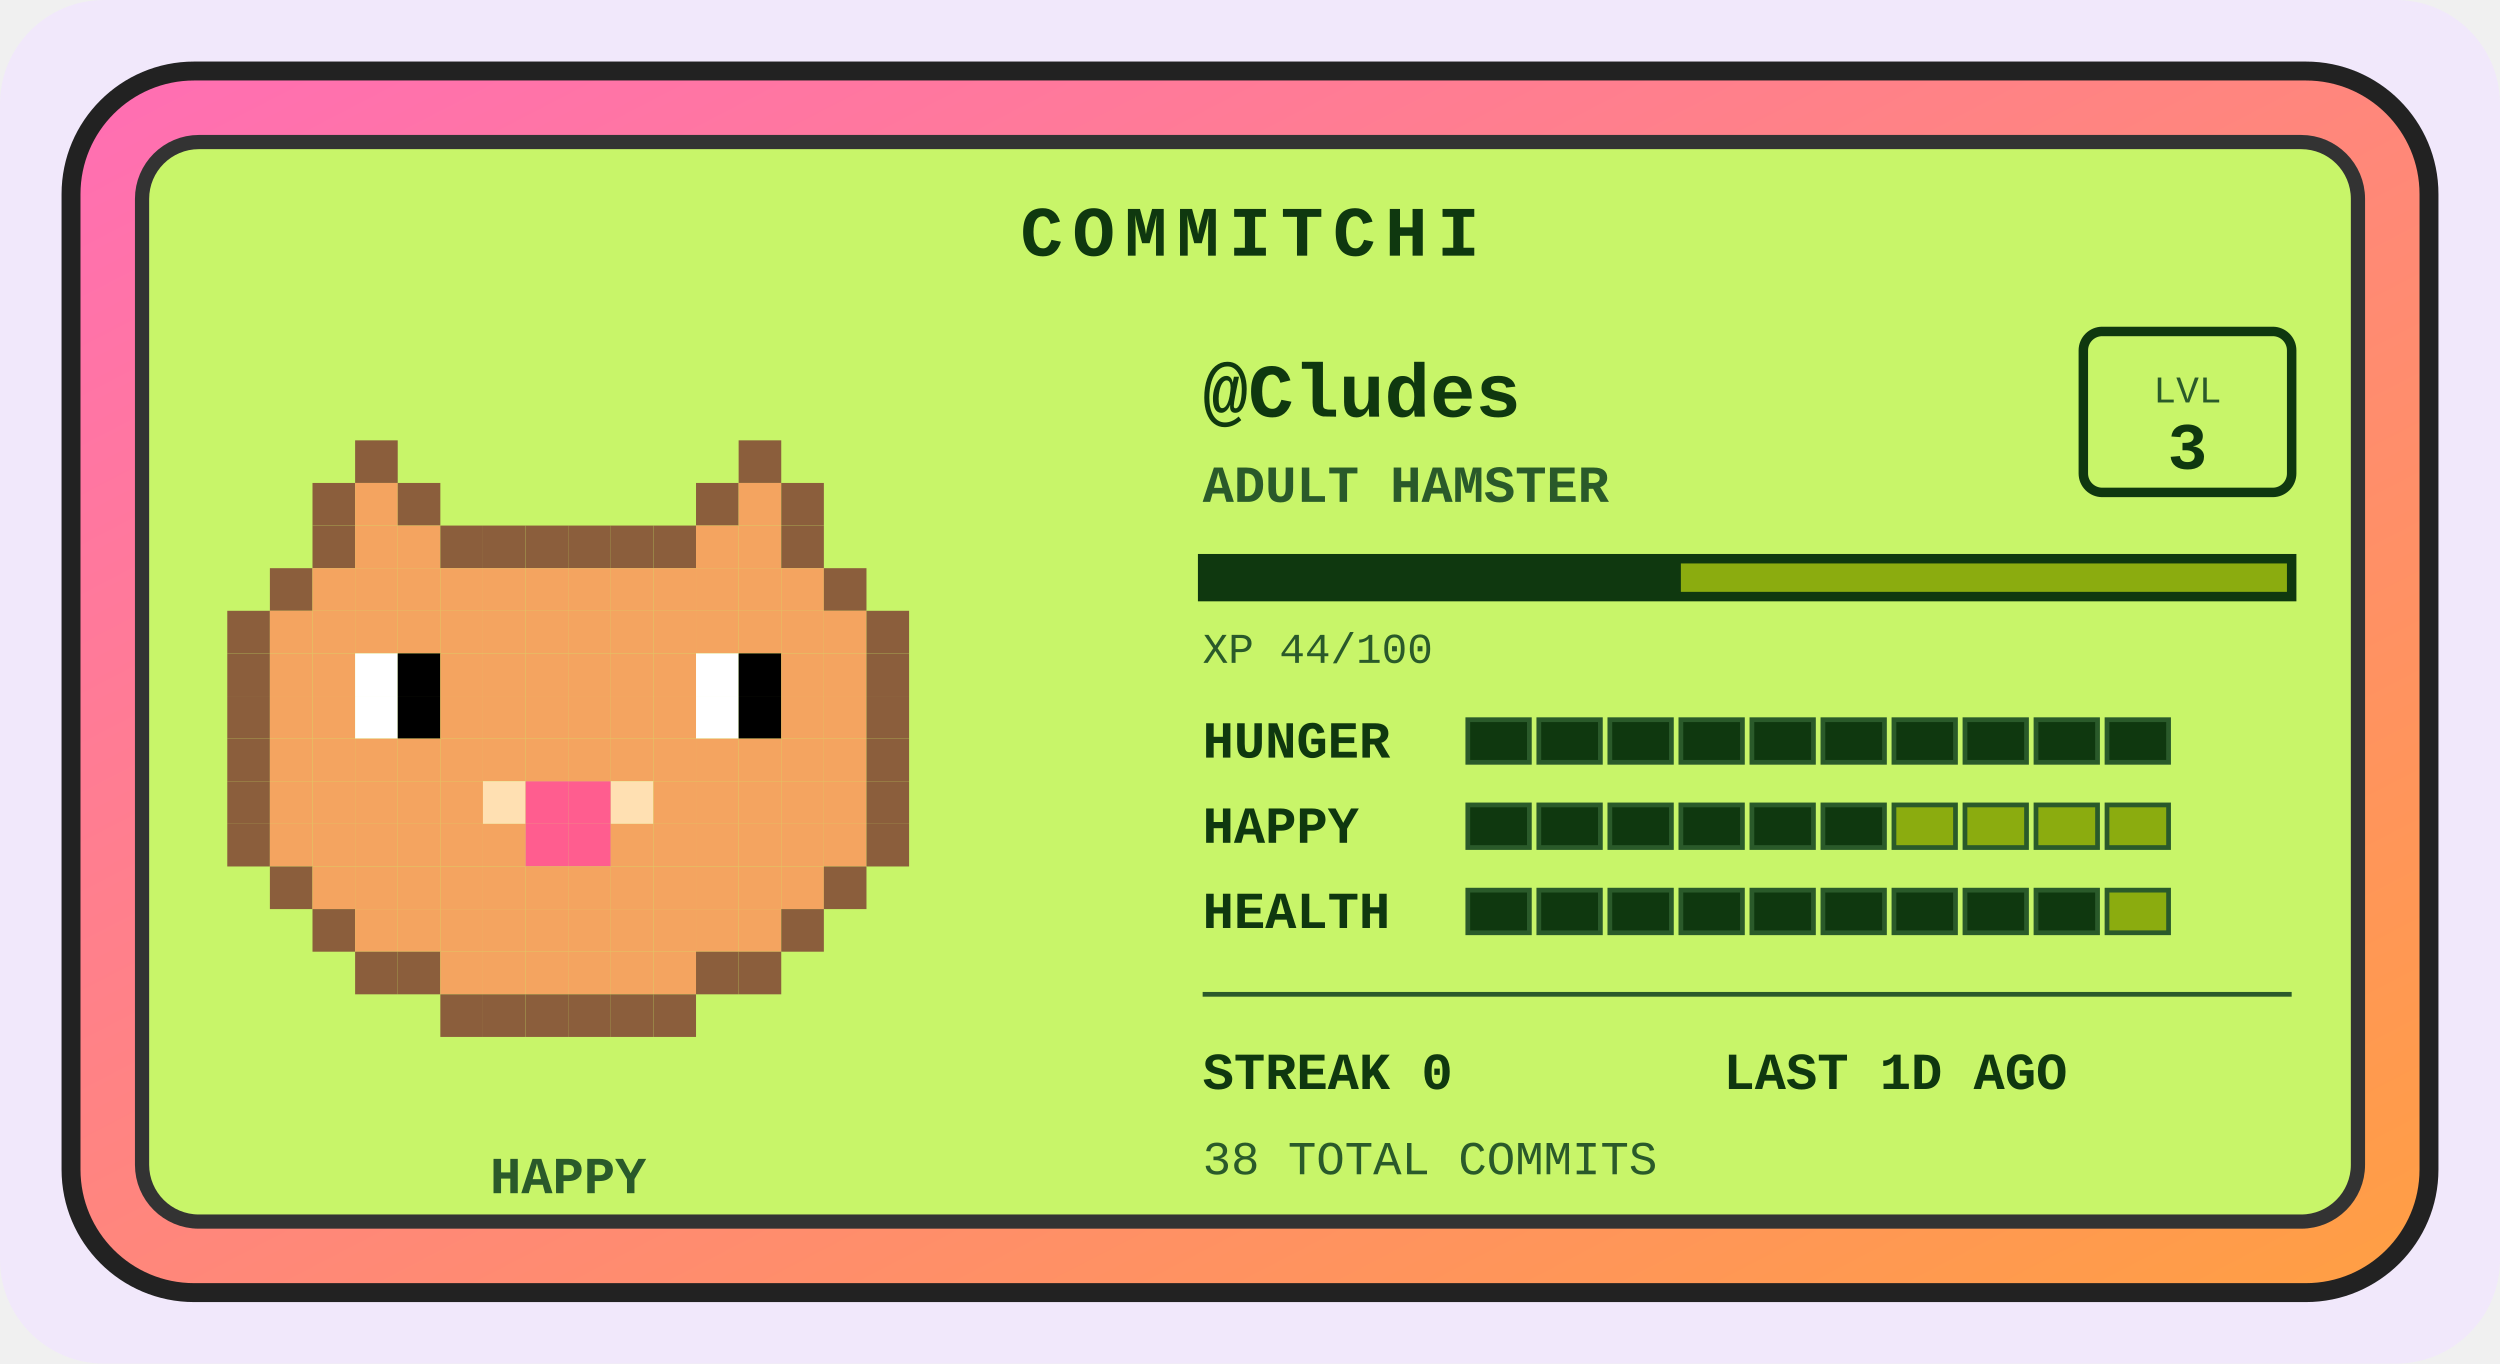
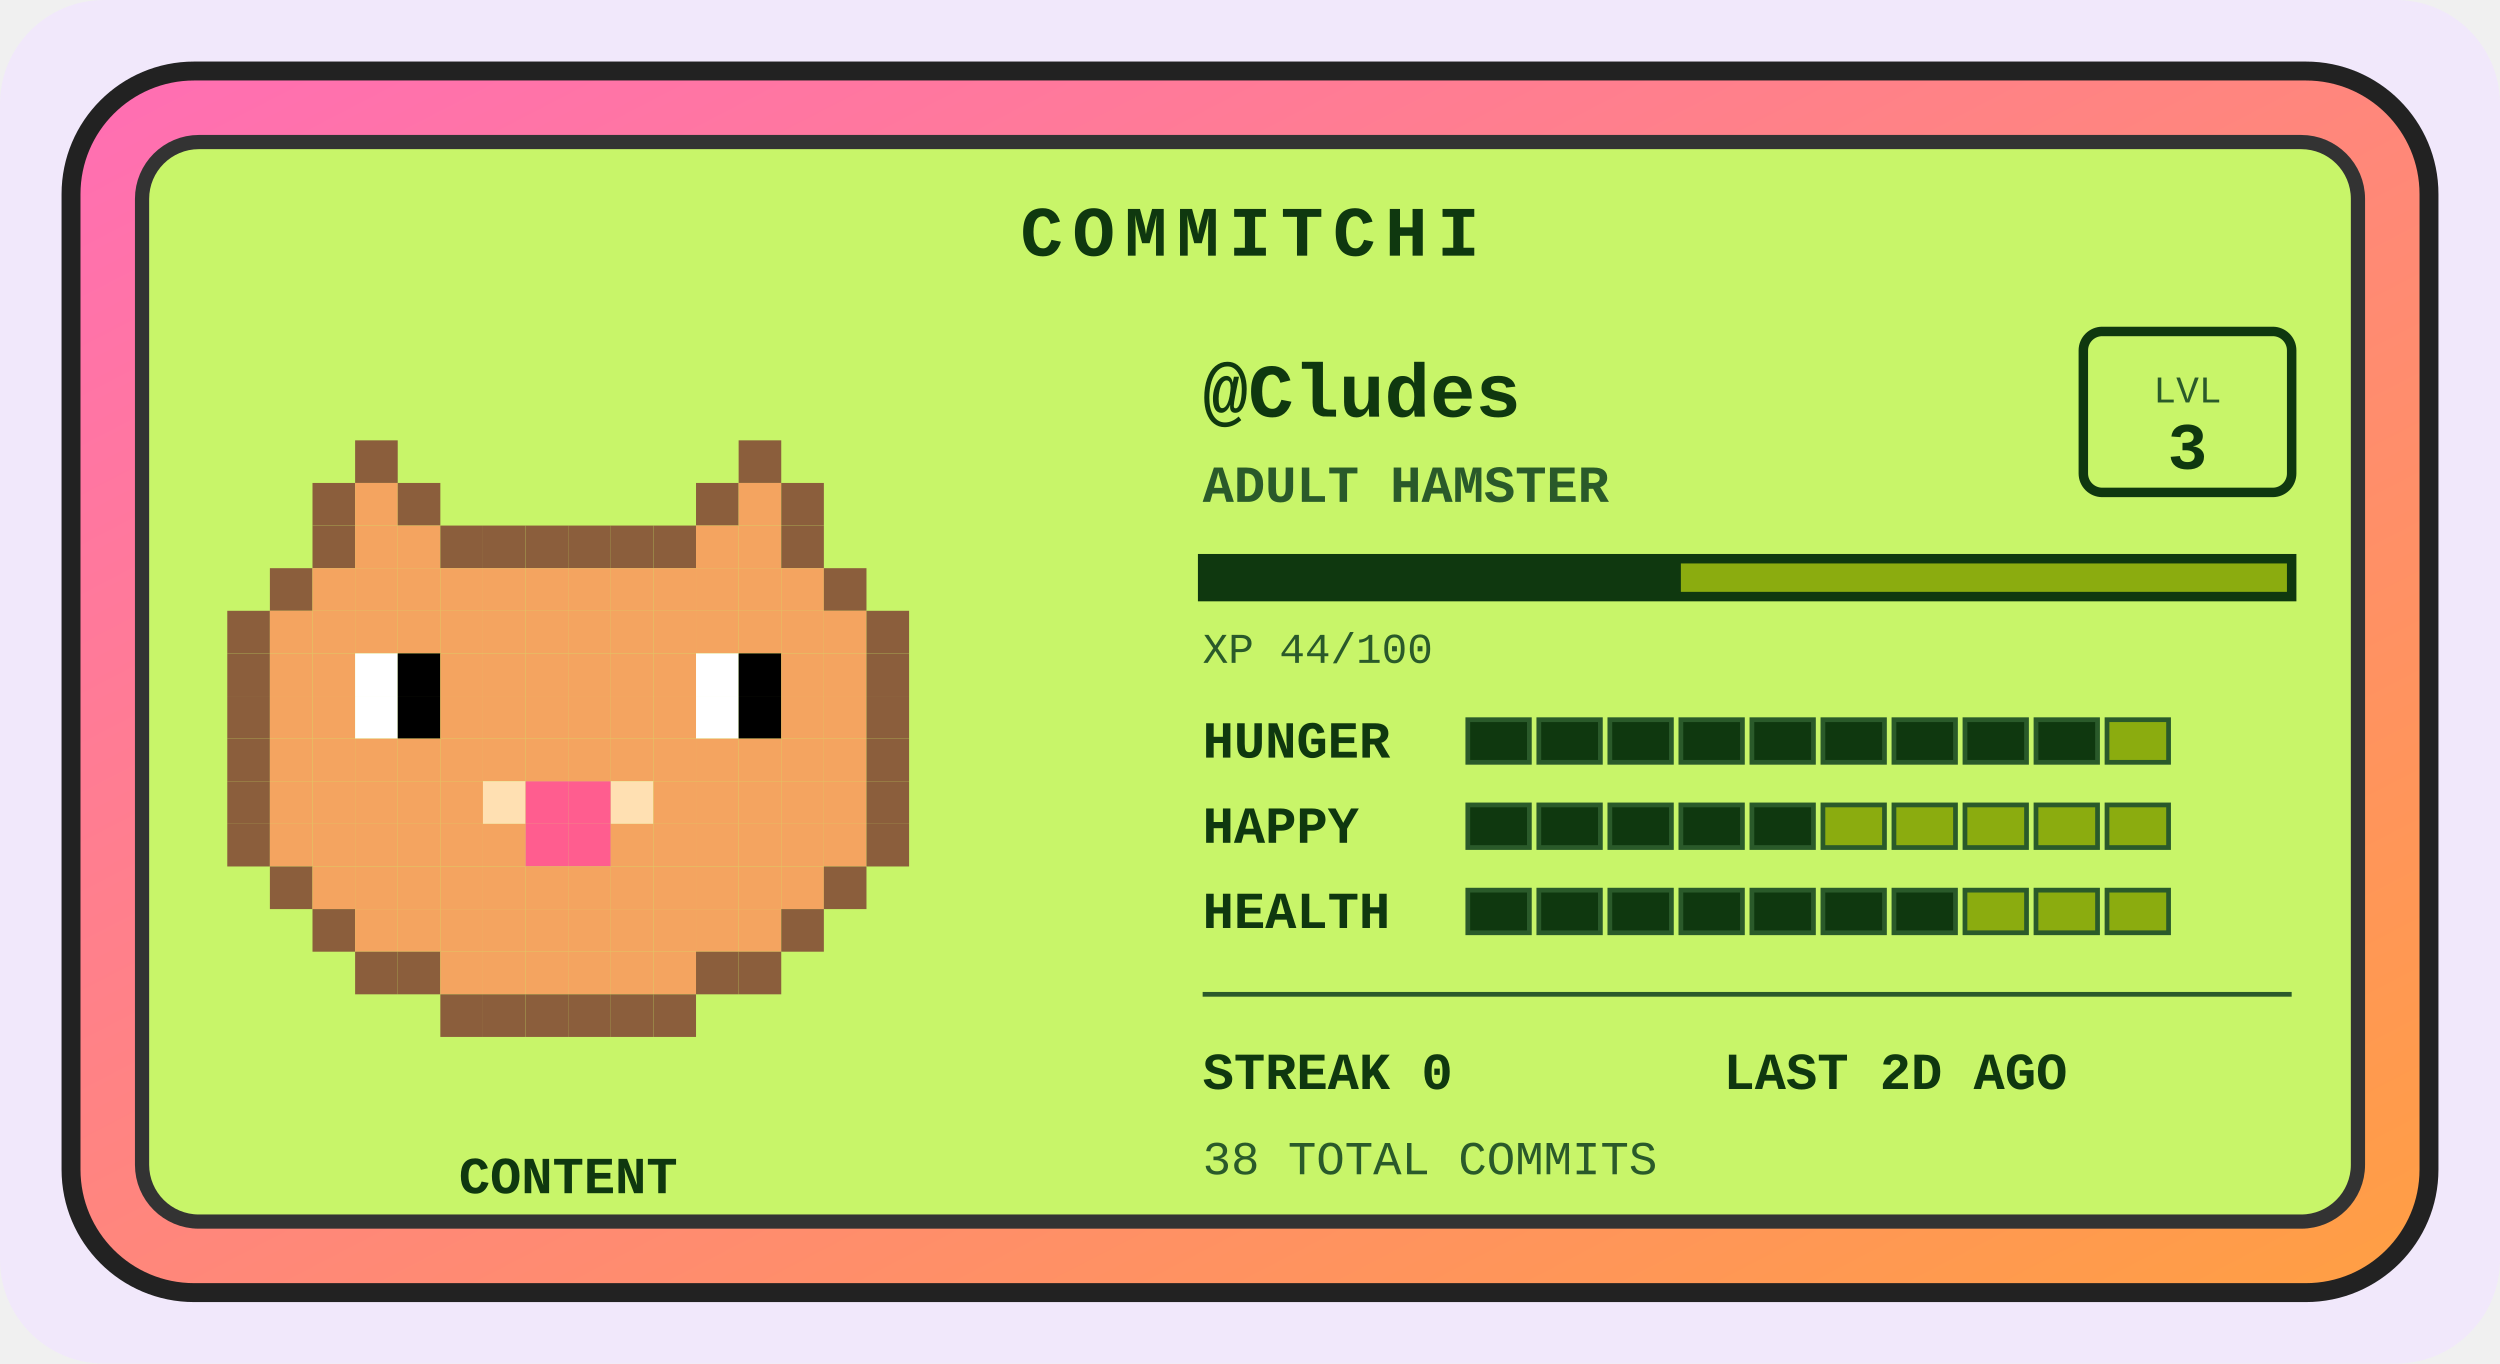
<svg xmlns="http://www.w3.org/2000/svg" width="528" height="288" viewBox="0 0 528 288" role="img" aria-label="Commitchi pet for Cludes">
  <defs>
    <linearGradient id="shell" x1="0" y1="0" x2="1" y2="1">
      <stop offset="0" stop-color="#ff6eb4" />
      <stop offset="1" stop-color="#ff9f43" />
    </linearGradient>
  </defs>
  <rect x="0" y="0" width="528" height="288" rx="22" fill="#f1e8fb" />
  <g transform="translate(14, 14)">
    <rect x="1" y="1" width="498" height="258" rx="26" fill="url(#shell)" stroke="#222" stroke-width="4" />
    <rect x="16" y="16" width="468" height="228" rx="12" fill="#c8f569" stroke="#333" stroke-width="3" />
    <text x="250" y="40" text-anchor="middle" font-family="'Courier New',monospace" font-size="15" font-weight="bold" letter-spacing="2" fill="#0f380f">COMMITCHI</text>
    <g>
      <rect x="61" y="79" width="9" height="9" fill="#8b5e3c" />
      <rect x="142" y="79" width="9" height="9" fill="#8b5e3c" />
      <rect x="52" y="88" width="9" height="9" fill="#8b5e3c" />
      <rect x="61" y="88" width="9" height="9" fill="#f4a460" />
      <rect x="70" y="88" width="9" height="9" fill="#8b5e3c" />
      <rect x="133" y="88" width="9" height="9" fill="#8b5e3c" />
      <rect x="142" y="88" width="9" height="9" fill="#f4a460" />
      <rect x="151" y="88" width="9" height="9" fill="#8b5e3c" />
      <rect x="52" y="97" width="9" height="9" fill="#8b5e3c" />
      <rect x="61" y="97" width="9" height="9" fill="#f4a460" />
      <rect x="70" y="97" width="9" height="9" fill="#f4a460" />
      <rect x="79" y="97" width="9" height="9" fill="#8b5e3c" />
      <rect x="88" y="97" width="9" height="9" fill="#8b5e3c" />
      <rect x="97" y="97" width="9" height="9" fill="#8b5e3c" />
      <rect x="106" y="97" width="9" height="9" fill="#8b5e3c" />
      <rect x="115" y="97" width="9" height="9" fill="#8b5e3c" />
      <rect x="124" y="97" width="9" height="9" fill="#8b5e3c" />
      <rect x="133" y="97" width="9" height="9" fill="#f4a460" />
      <rect x="142" y="97" width="9" height="9" fill="#f4a460" />
      <rect x="151" y="97" width="9" height="9" fill="#8b5e3c" />
      <rect x="43" y="106" width="9" height="9" fill="#8b5e3c" />
      <rect x="52" y="106" width="9" height="9" fill="#f4a460" />
      <rect x="61" y="106" width="9" height="9" fill="#f4a460" />
      <rect x="70" y="106" width="9" height="9" fill="#f4a460" />
      <rect x="79" y="106" width="9" height="9" fill="#f4a460" />
      <rect x="88" y="106" width="9" height="9" fill="#f4a460" />
      <rect x="97" y="106" width="9" height="9" fill="#f4a460" />
      <rect x="106" y="106" width="9" height="9" fill="#f4a460" />
      <rect x="115" y="106" width="9" height="9" fill="#f4a460" />
      <rect x="124" y="106" width="9" height="9" fill="#f4a460" />
      <rect x="133" y="106" width="9" height="9" fill="#f4a460" />
      <rect x="142" y="106" width="9" height="9" fill="#f4a460" />
      <rect x="151" y="106" width="9" height="9" fill="#f4a460" />
      <rect x="160" y="106" width="9" height="9" fill="#8b5e3c" />
      <rect x="34" y="115" width="9" height="9" fill="#8b5e3c" />
      <rect x="43" y="115" width="9" height="9" fill="#f4a460" />
      <rect x="52" y="115" width="9" height="9" fill="#f4a460" />
      <rect x="61" y="115" width="9" height="9" fill="#f4a460" />
      <rect x="70" y="115" width="9" height="9" fill="#f4a460" />
      <rect x="79" y="115" width="9" height="9" fill="#f4a460" />
      <rect x="88" y="115" width="9" height="9" fill="#f4a460" />
      <rect x="97" y="115" width="9" height="9" fill="#f4a460" />
      <rect x="106" y="115" width="9" height="9" fill="#f4a460" />
      <rect x="115" y="115" width="9" height="9" fill="#f4a460" />
      <rect x="124" y="115" width="9" height="9" fill="#f4a460" />
      <rect x="133" y="115" width="9" height="9" fill="#f4a460" />
      <rect x="142" y="115" width="9" height="9" fill="#f4a460" />
      <rect x="151" y="115" width="9" height="9" fill="#f4a460" />
      <rect x="160" y="115" width="9" height="9" fill="#f4a460" />
      <rect x="169" y="115" width="9" height="9" fill="#8b5e3c" />
      <rect x="34" y="124" width="9" height="9" fill="#8b5e3c" />
      <rect x="43" y="124" width="9" height="9" fill="#f4a460" />
      <rect x="52" y="124" width="9" height="9" fill="#f4a460" />
      <rect x="61" y="124" width="9" height="9" fill="#ffffff" />
      <rect x="70" y="124" width="9" height="9" fill="#000000" />
      <rect x="79" y="124" width="9" height="9" fill="#f4a460" />
      <rect x="88" y="124" width="9" height="9" fill="#f4a460" />
      <rect x="97" y="124" width="9" height="9" fill="#f4a460" />
      <rect x="106" y="124" width="9" height="9" fill="#f4a460" />
      <rect x="115" y="124" width="9" height="9" fill="#f4a460" />
      <rect x="124" y="124" width="9" height="9" fill="#f4a460" />
      <rect x="133" y="124" width="9" height="9" fill="#ffffff" />
      <rect x="142" y="124" width="9" height="9" fill="#000000" />
      <rect x="151" y="124" width="9" height="9" fill="#f4a460" />
      <rect x="160" y="124" width="9" height="9" fill="#f4a460" />
      <rect x="169" y="124" width="9" height="9" fill="#8b5e3c" />
      <rect x="34" y="133" width="9" height="9" fill="#8b5e3c" />
      <rect x="43" y="133" width="9" height="9" fill="#f4a460" />
      <rect x="52" y="133" width="9" height="9" fill="#f4a460" />
      <rect x="61" y="133" width="9" height="9" fill="#ffffff" />
      <rect x="70" y="133" width="9" height="9" fill="#000000" />
      <rect x="79" y="133" width="9" height="9" fill="#f4a460" />
      <rect x="88" y="133" width="9" height="9" fill="#f4a460" />
      <rect x="97" y="133" width="9" height="9" fill="#f4a460" />
      <rect x="106" y="133" width="9" height="9" fill="#f4a460" />
      <rect x="115" y="133" width="9" height="9" fill="#f4a460" />
      <rect x="124" y="133" width="9" height="9" fill="#f4a460" />
      <rect x="133" y="133" width="9" height="9" fill="#ffffff" />
      <rect x="142" y="133" width="9" height="9" fill="#000000" />
      <rect x="151" y="133" width="9" height="9" fill="#f4a460" />
      <rect x="160" y="133" width="9" height="9" fill="#f4a460" />
      <rect x="169" y="133" width="9" height="9" fill="#8b5e3c" />
      <rect x="34" y="142" width="9" height="9" fill="#8b5e3c" />
      <rect x="43" y="142" width="9" height="9" fill="#f4a460" />
      <rect x="52" y="142" width="9" height="9" fill="#f4a460" />
      <rect x="61" y="142" width="9" height="9" fill="#f4a460" />
      <rect x="70" y="142" width="9" height="9" fill="#f4a460" />
      <rect x="79" y="142" width="9" height="9" fill="#f4a460" />
      <rect x="88" y="142" width="9" height="9" fill="#f4a460" />
      <rect x="97" y="142" width="9" height="9" fill="#f4a460" />
      <rect x="106" y="142" width="9" height="9" fill="#f4a460" />
      <rect x="115" y="142" width="9" height="9" fill="#f4a460" />
      <rect x="124" y="142" width="9" height="9" fill="#f4a460" />
      <rect x="133" y="142" width="9" height="9" fill="#f4a460" />
      <rect x="142" y="142" width="9" height="9" fill="#f4a460" />
      <rect x="151" y="142" width="9" height="9" fill="#f4a460" />
      <rect x="160" y="142" width="9" height="9" fill="#f4a460" />
      <rect x="169" y="142" width="9" height="9" fill="#8b5e3c" />
      <rect x="34" y="151" width="9" height="9" fill="#8b5e3c" />
      <rect x="43" y="151" width="9" height="9" fill="#f4a460" />
      <rect x="52" y="151" width="9" height="9" fill="#f4a460" />
      <rect x="61" y="151" width="9" height="9" fill="#f4a460" />
      <rect x="70" y="151" width="9" height="9" fill="#f4a460" />
      <rect x="79" y="151" width="9" height="9" fill="#f4a460" />
      <rect x="88" y="151" width="9" height="9" fill="#ffe0b2" />
      <rect x="97" y="151" width="9" height="9" fill="#ff5d8f" />
      <rect x="106" y="151" width="9" height="9" fill="#ff5d8f" />
      <rect x="115" y="151" width="9" height="9" fill="#ffe0b2" />
      <rect x="124" y="151" width="9" height="9" fill="#f4a460" />
      <rect x="133" y="151" width="9" height="9" fill="#f4a460" />
      <rect x="142" y="151" width="9" height="9" fill="#f4a460" />
      <rect x="151" y="151" width="9" height="9" fill="#f4a460" />
      <rect x="160" y="151" width="9" height="9" fill="#f4a460" />
      <rect x="169" y="151" width="9" height="9" fill="#8b5e3c" />
      <rect x="34" y="160" width="9" height="9" fill="#8b5e3c" />
      <rect x="43" y="160" width="9" height="9" fill="#f4a460" />
      <rect x="52" y="160" width="9" height="9" fill="#f4a460" />
      <rect x="61" y="160" width="9" height="9" fill="#f4a460" />
      <rect x="70" y="160" width="9" height="9" fill="#f4a460" />
      <rect x="79" y="160" width="9" height="9" fill="#f4a460" />
      <rect x="88" y="160" width="9" height="9" fill="#f4a460" />
      <rect x="97" y="160" width="9" height="9" fill="#ff5d8f" />
      <rect x="106" y="160" width="9" height="9" fill="#ff5d8f" />
      <rect x="115" y="160" width="9" height="9" fill="#f4a460" />
      <rect x="124" y="160" width="9" height="9" fill="#f4a460" />
      <rect x="133" y="160" width="9" height="9" fill="#f4a460" />
      <rect x="142" y="160" width="9" height="9" fill="#f4a460" />
      <rect x="151" y="160" width="9" height="9" fill="#f4a460" />
      <rect x="160" y="160" width="9" height="9" fill="#f4a460" />
      <rect x="169" y="160" width="9" height="9" fill="#8b5e3c" />
      <rect x="43" y="169" width="9" height="9" fill="#8b5e3c" />
      <rect x="52" y="169" width="9" height="9" fill="#f4a460" />
      <rect x="61" y="169" width="9" height="9" fill="#f4a460" />
      <rect x="70" y="169" width="9" height="9" fill="#f4a460" />
      <rect x="79" y="169" width="9" height="9" fill="#f4a460" />
      <rect x="88" y="169" width="9" height="9" fill="#f4a460" />
      <rect x="97" y="169" width="9" height="9" fill="#f4a460" />
      <rect x="106" y="169" width="9" height="9" fill="#f4a460" />
      <rect x="115" y="169" width="9" height="9" fill="#f4a460" />
      <rect x="124" y="169" width="9" height="9" fill="#f4a460" />
      <rect x="133" y="169" width="9" height="9" fill="#f4a460" />
      <rect x="142" y="169" width="9" height="9" fill="#f4a460" />
      <rect x="151" y="169" width="9" height="9" fill="#f4a460" />
      <rect x="160" y="169" width="9" height="9" fill="#8b5e3c" />
      <rect x="52" y="178" width="9" height="9" fill="#8b5e3c" />
      <rect x="61" y="178" width="9" height="9" fill="#f4a460" />
      <rect x="70" y="178" width="9" height="9" fill="#f4a460" />
      <rect x="79" y="178" width="9" height="9" fill="#f4a460" />
      <rect x="88" y="178" width="9" height="9" fill="#f4a460" />
      <rect x="97" y="178" width="9" height="9" fill="#f4a460" />
      <rect x="106" y="178" width="9" height="9" fill="#f4a460" />
      <rect x="115" y="178" width="9" height="9" fill="#f4a460" />
      <rect x="124" y="178" width="9" height="9" fill="#f4a460" />
      <rect x="133" y="178" width="9" height="9" fill="#f4a460" />
      <rect x="142" y="178" width="9" height="9" fill="#f4a460" />
      <rect x="151" y="178" width="9" height="9" fill="#8b5e3c" />
      <rect x="61" y="187" width="9" height="9" fill="#8b5e3c" />
      <rect x="70" y="187" width="9" height="9" fill="#8b5e3c" />
      <rect x="79" y="187" width="9" height="9" fill="#f4a460" />
      <rect x="88" y="187" width="9" height="9" fill="#f4a460" />
      <rect x="97" y="187" width="9" height="9" fill="#f4a460" />
      <rect x="106" y="187" width="9" height="9" fill="#f4a460" />
      <rect x="115" y="187" width="9" height="9" fill="#f4a460" />
      <rect x="124" y="187" width="9" height="9" fill="#f4a460" />
      <rect x="133" y="187" width="9" height="9" fill="#8b5e3c" />
      <rect x="142" y="187" width="9" height="9" fill="#8b5e3c" />
      <rect x="79" y="196" width="9" height="9" fill="#8b5e3c" />
      <rect x="88" y="196" width="9" height="9" fill="#8b5e3c" />
      <rect x="97" y="196" width="9" height="9" fill="#8b5e3c" />
      <rect x="106" y="196" width="9" height="9" fill="#8b5e3c" />
      <rect x="115" y="196" width="9" height="9" fill="#8b5e3c" />
      <rect x="124" y="196" width="9" height="9" fill="#8b5e3c" />
      <animateTransform attributeName="transform" type="translate" values="0 0; 0 -5; 0 0" dur="3s" repeatCount="indefinite" />
    </g>
-     <text x="106" y="238" text-anchor="middle" font-family="'Courier New',monospace" font-size="11" font-weight="bold" fill="#2a5a2a">HAPPY</text>
+     <text x="106" y="238" text-anchor="middle" font-family="'Courier New',monospace" font-size="11" font-weight="bold" fill="#0f380f">CONTENT</text>
    <text x="240" y="74" font-family="'Courier New',monospace" font-size="16" font-weight="bold" fill="#0f380f">@Cludes</text>
    <text x="240" y="92" font-family="'Courier New',monospace" font-size="11" font-weight="bold" fill="#2a5a2a">ADULT HAMSTER</text>
    <rect x="426" y="56" width="44" height="34" rx="4" fill="none" stroke="#0f380f" stroke-width="2" />
    <text x="448" y="71" text-anchor="middle" font-family="'Courier New',monospace" font-size="8" fill="#2a5a2a">LVL</text>
    <text x="448" y="85" text-anchor="middle" font-family="'Courier New',monospace" font-size="14" font-weight="bold" fill="#0f380f">3</text>
    <rect x="240" y="104" width="230" height="8" fill="#8bac0f" stroke="#0f380f" stroke-width="2" />
    <rect x="240" y="104" width="101" height="8" fill="#0f380f" />
    <text x="240" y="126" font-family="'Courier New',monospace" font-size="9" fill="#2a5a2a">XP 44/100</text>
    <text x="240" y="146" font-family="'Courier New',monospace" font-size="11" font-weight="bold" fill="#0f380f">HUNGER</text>
    <rect x="296" y="138" width="13" height="9" fill="#0f380f" stroke="#2a5a2a" stroke-width="1" />
    <rect x="311" y="138" width="13" height="9" fill="#0f380f" stroke="#2a5a2a" stroke-width="1" />
    <rect x="326" y="138" width="13" height="9" fill="#0f380f" stroke="#2a5a2a" stroke-width="1" />
    <rect x="341" y="138" width="13" height="9" fill="#0f380f" stroke="#2a5a2a" stroke-width="1" />
    <rect x="356" y="138" width="13" height="9" fill="#0f380f" stroke="#2a5a2a" stroke-width="1" />
    <rect x="371" y="138" width="13" height="9" fill="#0f380f" stroke="#2a5a2a" stroke-width="1" />
    <rect x="386" y="138" width="13" height="9" fill="#0f380f" stroke="#2a5a2a" stroke-width="1" />
    <rect x="401" y="138" width="13" height="9" fill="#0f380f" stroke="#2a5a2a" stroke-width="1" />
    <rect x="416" y="138" width="13" height="9" fill="#0f380f" stroke="#2a5a2a" stroke-width="1" />
-     <rect x="431" y="138" width="13" height="9" fill="#0f380f" stroke="#2a5a2a" stroke-width="1" />
+     <rect x="431" y="138" width="13" height="9" fill="#8bac0f" stroke="#2a5a2a" stroke-width="1" />
    <text x="240" y="164" font-family="'Courier New',monospace" font-size="11" font-weight="bold" fill="#0f380f">HAPPY</text>
    <rect x="296" y="156" width="13" height="9" fill="#0f380f" stroke="#2a5a2a" stroke-width="1" />
    <rect x="311" y="156" width="13" height="9" fill="#0f380f" stroke="#2a5a2a" stroke-width="1" />
    <rect x="326" y="156" width="13" height="9" fill="#0f380f" stroke="#2a5a2a" stroke-width="1" />
    <rect x="341" y="156" width="13" height="9" fill="#0f380f" stroke="#2a5a2a" stroke-width="1" />
    <rect x="356" y="156" width="13" height="9" fill="#0f380f" stroke="#2a5a2a" stroke-width="1" />
-     <rect x="371" y="156" width="13" height="9" fill="#0f380f" stroke="#2a5a2a" stroke-width="1" />
+     <rect x="371" y="156" width="13" height="9" fill="#8bac0f" stroke="#2a5a2a" stroke-width="1" />
    <rect x="386" y="156" width="13" height="9" fill="#8bac0f" stroke="#2a5a2a" stroke-width="1" />
    <rect x="401" y="156" width="13" height="9" fill="#8bac0f" stroke="#2a5a2a" stroke-width="1" />
    <rect x="416" y="156" width="13" height="9" fill="#8bac0f" stroke="#2a5a2a" stroke-width="1" />
    <rect x="431" y="156" width="13" height="9" fill="#8bac0f" stroke="#2a5a2a" stroke-width="1" />
    <text x="240" y="182" font-family="'Courier New',monospace" font-size="11" font-weight="bold" fill="#0f380f">HEALTH</text>
    <rect x="296" y="174" width="13" height="9" fill="#0f380f" stroke="#2a5a2a" stroke-width="1" />
    <rect x="311" y="174" width="13" height="9" fill="#0f380f" stroke="#2a5a2a" stroke-width="1" />
    <rect x="326" y="174" width="13" height="9" fill="#0f380f" stroke="#2a5a2a" stroke-width="1" />
    <rect x="341" y="174" width="13" height="9" fill="#0f380f" stroke="#2a5a2a" stroke-width="1" />
    <rect x="356" y="174" width="13" height="9" fill="#0f380f" stroke="#2a5a2a" stroke-width="1" />
    <rect x="371" y="174" width="13" height="9" fill="#0f380f" stroke="#2a5a2a" stroke-width="1" />
    <rect x="386" y="174" width="13" height="9" fill="#0f380f" stroke="#2a5a2a" stroke-width="1" />
-     <rect x="401" y="174" width="13" height="9" fill="#0f380f" stroke="#2a5a2a" stroke-width="1" />
-     <rect x="416" y="174" width="13" height="9" fill="#0f380f" stroke="#2a5a2a" stroke-width="1" />
+     <rect x="401" y="174" width="13" height="9" fill="#8bac0f" stroke="#2a5a2a" stroke-width="1" />
+     <rect x="416" y="174" width="13" height="9" fill="#8bac0f" stroke="#2a5a2a" stroke-width="1" />
    <rect x="431" y="174" width="13" height="9" fill="#8bac0f" stroke="#2a5a2a" stroke-width="1" />
    <line x1="240" y1="196" x2="470" y2="196" stroke="#2a5a2a" stroke-width="1" />
    <text x="240" y="216" font-family="'Courier New',monospace" font-size="11" font-weight="bold" fill="#0f380f">STREAK 0</text>
-     <text x="350" y="216" font-family="'Courier New',monospace" font-size="11" font-weight="bold" fill="#0f380f">LAST 1D AGO</text>
+     <text x="350" y="216" font-family="'Courier New',monospace" font-size="11" font-weight="bold" fill="#0f380f">LAST 2D AGO</text>
    <text x="240" y="234" font-family="'Courier New',monospace" font-size="10" fill="#2a5a2a">38 TOTAL COMMITS</text>
  </g>
</svg>
